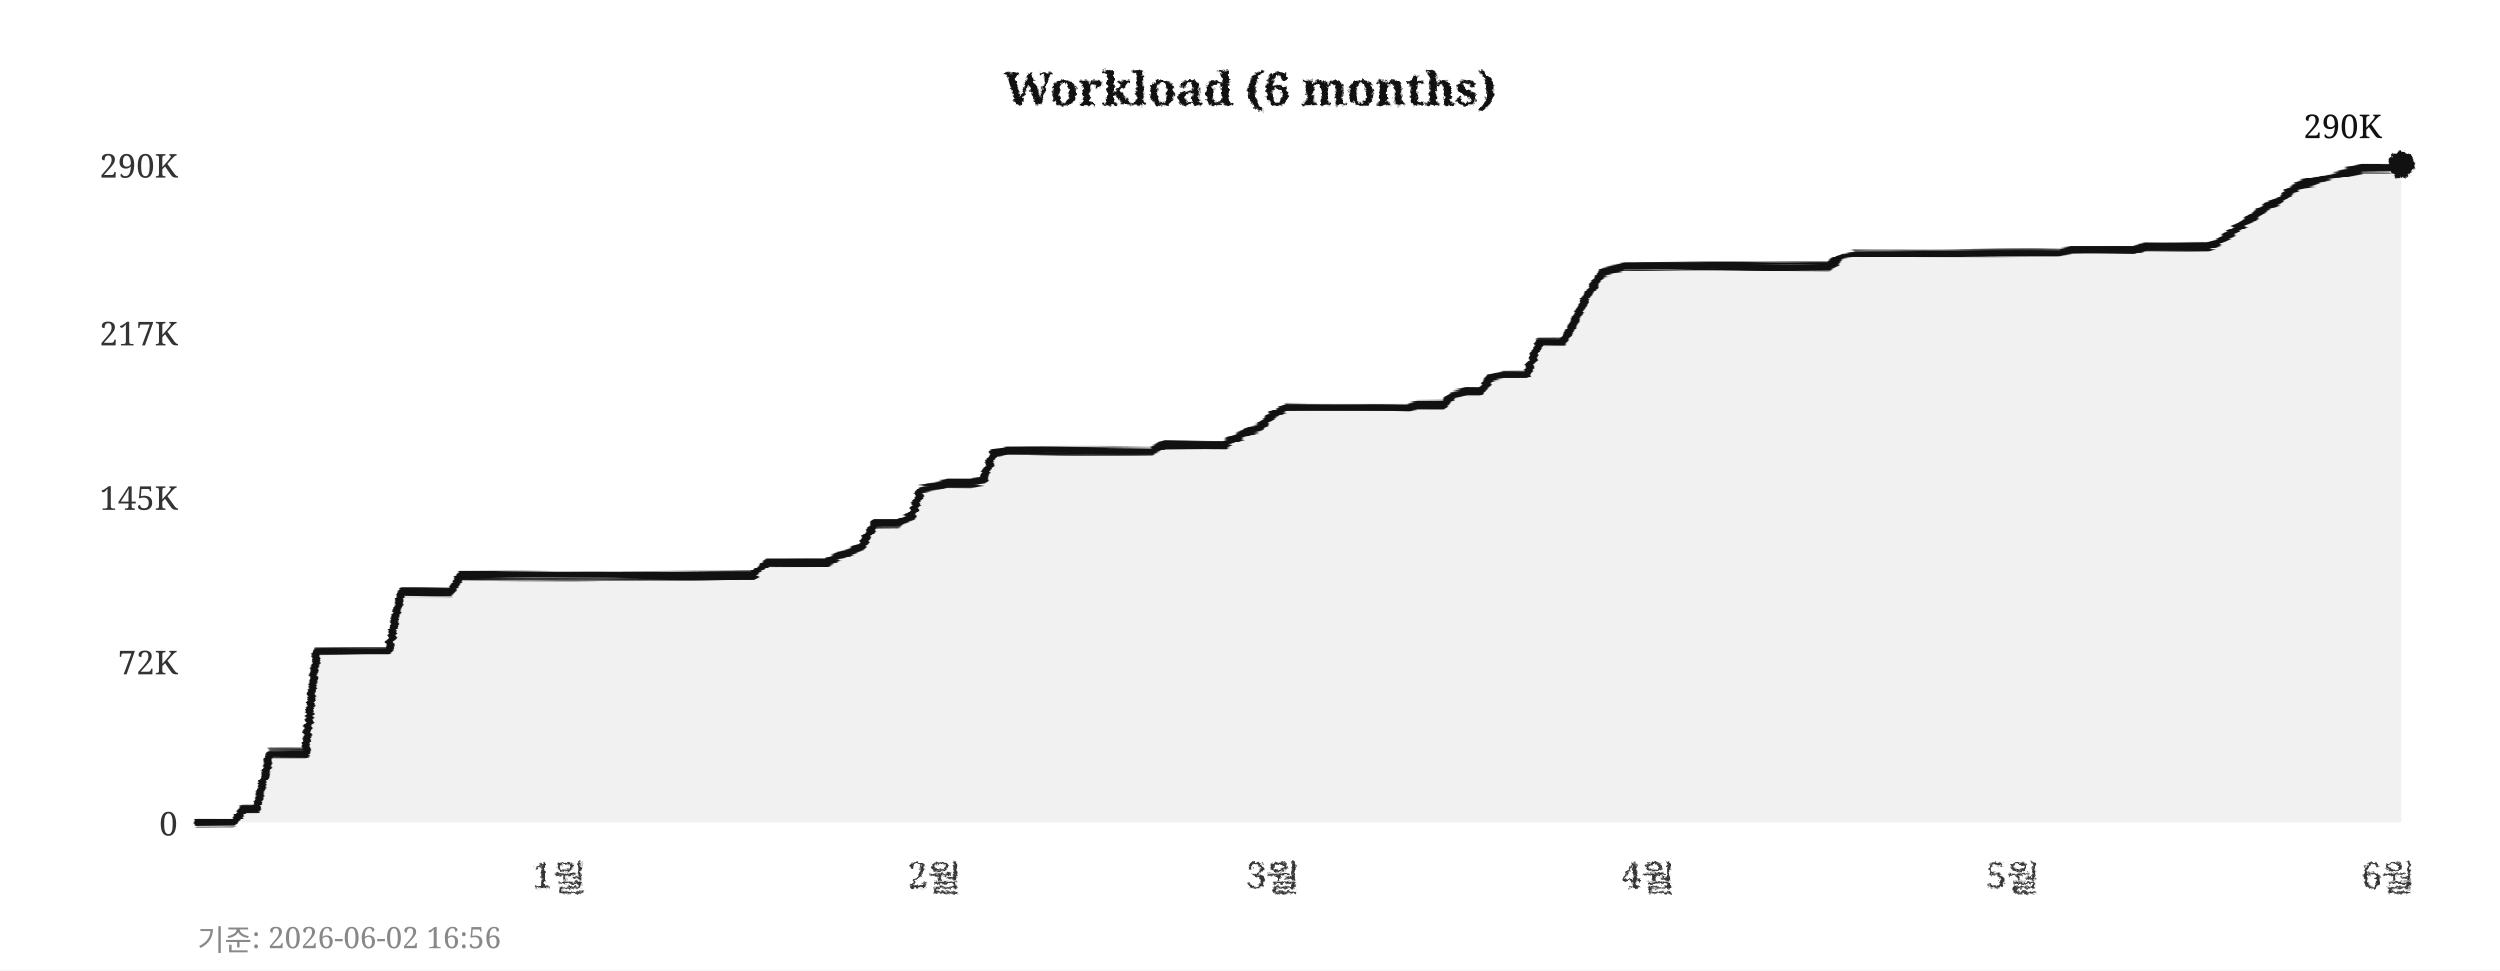
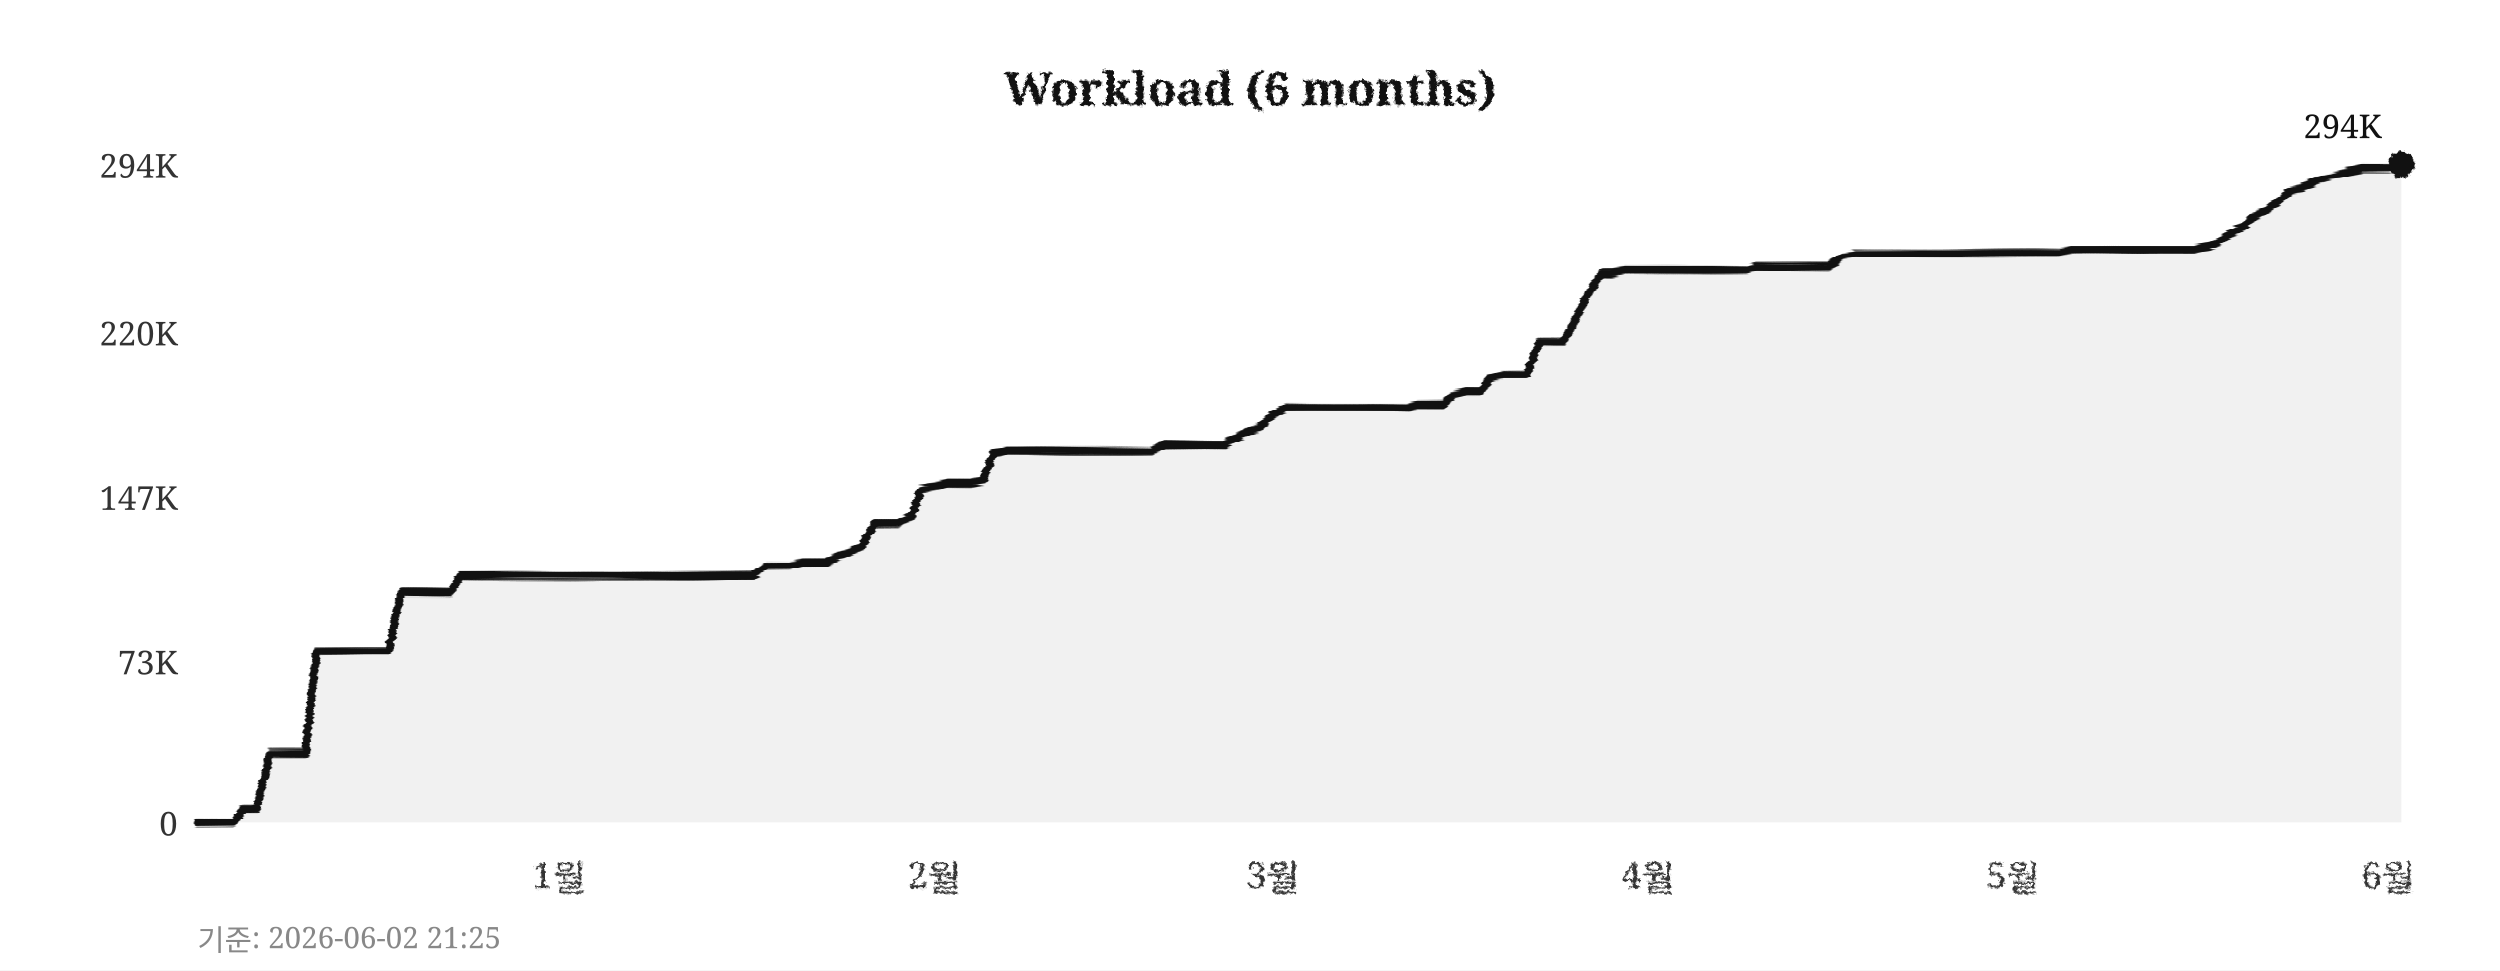
<svg xmlns="http://www.w3.org/2000/svg" width="760" height="295">
  <defs>
    <filter id="pencil" x="-5%" y="-5%" width="110%" height="110%">
      <feTurbulence type="fractalNoise" baseFrequency="0.9" numOctaves="4" seed="5" result="noise" />
      <feDisplacementMap in="SourceGraphic" in2="noise" scale="1.6" xChannelSelector="R" yChannelSelector="G" />
    </filter>
    <filter id="pline" x="-2%" y="-30%" width="104%" height="160%">
      <feTurbulence type="fractalNoise" baseFrequency="0.015 0.9" numOctaves="3" seed="11" result="noise" />
      <feDisplacementMap in="SourceGraphic" in2="noise" scale="1.8" xChannelSelector="R" yChannelSelector="G" />
    </filter>
    <filter id="rough" x="-5%" y="-5%" width="110%" height="110%">
      <feTurbulence type="turbulence" baseFrequency="0.05" numOctaves="2" seed="2" result="noise" />
      <feDisplacementMap in="SourceGraphic" in2="noise" scale="2" xChannelSelector="R" yChannelSelector="G" />
    </filter>
  </defs>
  <rect width="760" height="295" fill="#ffffff" />
  <text x="380" y="32" text-anchor="middle" font-size="14" font-weight="bold" font-family="Georgia,serif" fill="#111111" filter="url(#pencil)">Workload (6 months)</text>
  <line x1="60" y1="250" x2="730" y2="250" stroke="#cccccc" stroke-width="0.7" stroke-dasharray="4,5" filter="url(#rough)" />
  <text x="54" y="254" text-anchor="end" font-size="10" font-family="Georgia,serif" fill="#333333">0</text>
  <line x1="60" y1="201" x2="730" y2="201" stroke="#cccccc" stroke-width="0.7" stroke-dasharray="4,5" filter="url(#rough)" />
-   <text x="54" y="205" text-anchor="end" font-size="10" font-family="Georgia,serif" fill="#333333">72K</text>
+   <text x="54" y="205" text-anchor="end" font-size="10" font-family="Georgia,serif" fill="#333333">73K</text>
  <line x1="60" y1="151" x2="730" y2="151" stroke="#cccccc" stroke-width="0.7" stroke-dasharray="4,5" filter="url(#rough)" />
-   <text x="54" y="155" text-anchor="end" font-size="10" font-family="Georgia,serif" fill="#333333">145K</text>
+   <text x="54" y="155" text-anchor="end" font-size="10" font-family="Georgia,serif" fill="#333333">147K</text>
  <line x1="60" y1="101" x2="730" y2="101" stroke="#cccccc" stroke-width="0.7" stroke-dasharray="4,5" filter="url(#rough)" />
-   <text x="54" y="105" text-anchor="end" font-size="10" font-family="Georgia,serif" fill="#333333">217K</text>
+   <text x="54" y="105" text-anchor="end" font-size="10" font-family="Georgia,serif" fill="#333333">220K</text>
  <line x1="60" y1="50" x2="730" y2="50" stroke="#cccccc" stroke-width="0.7" stroke-dasharray="4,5" filter="url(#rough)" />
-   <text x="54" y="54" text-anchor="end" font-size="10" font-family="Georgia,serif" fill="#333333">290K</text>
+   <text x="54" y="54" text-anchor="end" font-size="10" font-family="Georgia,serif" fill="#333333">294K</text>
  <text x="170" y="270" text-anchor="middle" font-size="11" font-family="Georgia,serif" fill="#333333" filter="url(#pencil)">1월</text>
  <text x="284" y="270" text-anchor="middle" font-size="11" font-family="Georgia,serif" fill="#333333" filter="url(#pencil)">2월</text>
  <text x="387" y="270" text-anchor="middle" font-size="11" font-family="Georgia,serif" fill="#333333" filter="url(#pencil)">3월</text>
  <text x="501" y="270" text-anchor="middle" font-size="11" font-family="Georgia,serif" fill="#333333" filter="url(#pencil)">4월</text>
  <text x="612" y="270" text-anchor="middle" font-size="11" font-family="Georgia,serif" fill="#333333" filter="url(#pencil)">5월</text>
  <text x="726" y="270" text-anchor="middle" font-size="11" font-family="Georgia,serif" fill="#333333" filter="url(#pencil)">6월</text>
  <line x1="59" y1="42" x2="59" y2="256" stroke="#111111" stroke-width="2" filter="url(#pline)" />
  <line x1="52" y1="251" x2="738" y2="251" stroke="#111111" stroke-width="2" filter="url(#pline)" />
-   <polygon points="60,250 60,250 63,250 67,250 71,250 74,246 78,246 82,229 85,229 89,229 93,229 96,198 100,198 104,198 107,198 111,198 115,198 118,198 122,180 126,180 129,180 133,180 137,180 140,175 144,175 148,175 152,175 155,175 159,175 163,175 166,175 170,175 174,175 177,175 181,175 185,175 188,175 192,175 196,175 199,175 203,175 207,175 210,175 214,175 218,175 221,175 225,175 229,175 233,171 236,171 240,171 244,171 247,171 251,171 255,169 258,168 262,166 266,159 269,159 273,159 277,157 280,149 284,148 288,147 291,147 295,147 299,146 302,138 306,137 310,137 314,137 317,137 321,137 325,137 328,137 332,137 336,137 339,137 343,137 347,137 350,137 354,135 358,135 361,135 365,135 369,135 372,135 376,133 380,131 383,130 387,126 391,124 395,124 398,124 402,124 406,124 409,124 413,124 417,124 420,124 424,124 428,124 431,123 435,123 439,123 442,120 446,119 450,119 453,115 457,114 461,114 464,114 468,104 472,104 475,104 479,97 483,89 487,83 490,82 494,81 498,81 501,81 505,81 509,81 512,81 516,81 520,81 523,81 527,81 531,81 534,81 538,81 542,81 545,81 549,81 553,81 556,81 560,78 564,77 568,77 571,77 575,77 579,77 582,77 586,77 590,77 593,77 597,77 601,77 604,77 608,77 612,77 615,77 619,77 623,77 626,77 630,76 634,76 637,76 641,76 645,76 649,76 652,75 656,75 660,75 663,75 667,75 671,75 674,74 678,71 682,68 685,66 689,63 693,61 696,58 700,56 704,55 707,54 711,53 715,52 718,51 722,51 726,51 730,50 730,250" fill="#e8e8e8" opacity="0.6" />
-   <polyline points="60,250 63,250 67,250 71,250 74,246 78,246 82,229 85,229 89,229 93,229 96,198 100,198 104,198 107,198 111,198 115,198 118,198 122,180 126,180 129,180 133,180 137,180 140,175 144,175 148,175 152,175 155,175 159,175 163,175 166,175 170,175 174,175 177,175 181,175 185,175 188,175 192,175 196,175 199,175 203,175 207,175 210,175 214,175 218,175 221,175 225,175 229,175 233,171 236,171 240,171 244,171 247,171 251,171 255,169 258,168 262,166 266,159 269,159 273,159 277,157 280,149 284,148 288,147 291,147 295,147 299,146 302,138 306,137 310,137 314,137 317,137 321,137 325,137 328,137 332,137 336,137 339,137 343,137 347,137 350,137 354,135 358,135 361,135 365,135 369,135 372,135 376,133 380,131 383,130 387,126 391,124 395,124 398,124 402,124 406,124 409,124 413,124 417,124 420,124 424,124 428,124 431,123 435,123 439,123 442,120 446,119 450,119 453,115 457,114 461,114 464,114 468,104 472,104 475,104 479,97 483,89 487,83 490,82 494,81 498,81 501,81 505,81 509,81 512,81 516,81 520,81 523,81 527,81 531,81 534,81 538,81 542,81 545,81 549,81 553,81 556,81 560,78 564,77 568,77 571,77 575,77 579,77 582,77 586,77 590,77 593,77 597,77 601,77 604,77 608,77 612,77 615,77 619,77 623,77 626,77 630,76 634,76 637,76 641,76 645,76 649,76 652,75 656,75 660,75 663,75 667,75 671,75 674,74 678,71 682,68 685,66 689,63 693,61 696,58 700,56 704,55 707,54 711,53 715,52 718,51 722,51 726,51 730,50" fill="none" stroke="#111111" stroke-width="2.4" stroke-linejoin="round" stroke-linecap="round" filter="url(#pline)" />
+   <polygon points="60,250 60,250 63,250 67,250 71,250 74,246 78,246 82,229 85,229 89,229 93,229 96,198 100,198 104,198 107,198 111,198 115,198 118,198 122,180 126,180 129,180 133,180 137,180 140,175 144,175 148,175 152,175 155,175 159,175 163,175 166,175 170,175 174,175 177,175 181,175 185,175 188,175 192,175 196,175 199,175 203,175 207,175 210,175 214,175 218,175 221,175 225,175 229,175 233,172 236,172 240,172 244,171 247,171 251,171 255,169 258,168 262,166 266,159 269,159 273,159 277,157 280,149 284,148 288,147 291,147 295,147 299,146 302,138 306,137 310,137 314,137 317,137 321,137 325,137 328,137 332,137 336,137 339,137 343,137 347,137 350,137 354,135 358,135 361,135 365,135 369,135 372,135 376,133 380,131 383,130 387,126 391,124 395,124 398,124 402,124 406,124 409,124 413,124 417,124 420,124 424,124 428,124 431,123 435,123 439,123 442,120 446,119 450,119 453,115 457,114 461,114 464,114 468,104 472,104 475,104 479,97 483,89 487,83 490,83 494,82 498,82 501,82 505,82 509,82 512,82 516,82 520,82 523,82 527,82 531,82 534,81 538,81 542,81 545,81 549,81 553,81 556,81 560,78 564,77 568,77 571,77 575,77 579,77 582,77 586,77 590,77 593,77 597,77 601,77 604,77 608,77 612,77 615,77 619,77 623,77 626,77 630,76 634,76 637,76 641,76 645,76 649,76 652,76 656,76 660,76 663,76 667,76 671,75 674,74 678,71 682,69 685,66 689,64 693,61 696,58 700,57 704,55 707,54 711,53 715,52 718,51 722,51 726,51 730,50 730,250" fill="#e8e8e8" opacity="0.6" />
+   <polyline points="60,250 63,250 67,250 71,250 74,246 78,246 82,229 85,229 89,229 93,229 96,198 100,198 104,198 107,198 111,198 115,198 118,198 122,180 126,180 129,180 133,180 137,180 140,175 144,175 148,175 152,175 155,175 159,175 163,175 166,175 170,175 174,175 177,175 181,175 185,175 188,175 192,175 196,175 199,175 203,175 207,175 210,175 214,175 218,175 221,175 225,175 229,175 233,172 236,172 240,172 244,171 247,171 251,171 255,169 258,168 262,166 266,159 269,159 273,159 277,157 280,149 284,148 288,147 291,147 295,147 299,146 302,138 306,137 310,137 314,137 317,137 321,137 325,137 328,137 332,137 336,137 339,137 343,137 347,137 350,137 354,135 358,135 361,135 365,135 369,135 372,135 376,133 380,131 383,130 387,126 391,124 395,124 398,124 402,124 406,124 409,124 413,124 417,124 420,124 424,124 428,124 431,123 435,123 439,123 442,120 446,119 450,119 453,115 457,114 461,114 464,114 468,104 472,104 475,104 479,97 483,89 487,83 490,83 494,82 498,82 501,82 505,82 509,82 512,82 516,82 520,82 523,82 527,82 531,82 534,81 538,81 542,81 545,81 549,81 553,81 556,81 560,78 564,77 568,77 571,77 575,77 579,77 582,77 586,77 590,77 593,77 597,77 601,77 604,77 608,77 612,77 615,77 619,77 623,77 626,77 630,76 634,76 637,76 641,76 645,76 649,76 652,76 656,76 660,76 663,76 667,76 671,75 674,74 678,71 682,69 685,66 689,64 693,61 696,58 700,57 704,55 707,54 711,53 715,52 718,51 722,51 726,51 730,50" fill="none" stroke="#111111" stroke-width="2.4" stroke-linejoin="round" stroke-linecap="round" filter="url(#pline)" />
  <circle cx="730" cy="50" r="4" fill="#111111" filter="url(#pencil)" />
-   <text x="724" y="42" text-anchor="end" font-size="10" font-family="Georgia,serif" fill="#111111">290K</text>
-   <text x="60" y="289" font-size="9" font-family="Georgia,serif" fill="#888888">기준: 2026-06-02 16:56</text>
+   <text x="724" y="42" text-anchor="end" font-size="10" font-family="Georgia,serif" fill="#111111">294K</text>
+   <text x="60" y="289" font-size="9" font-family="Georgia,serif" fill="#888888">기준: 2026-06-02 21:25</text>
</svg>
